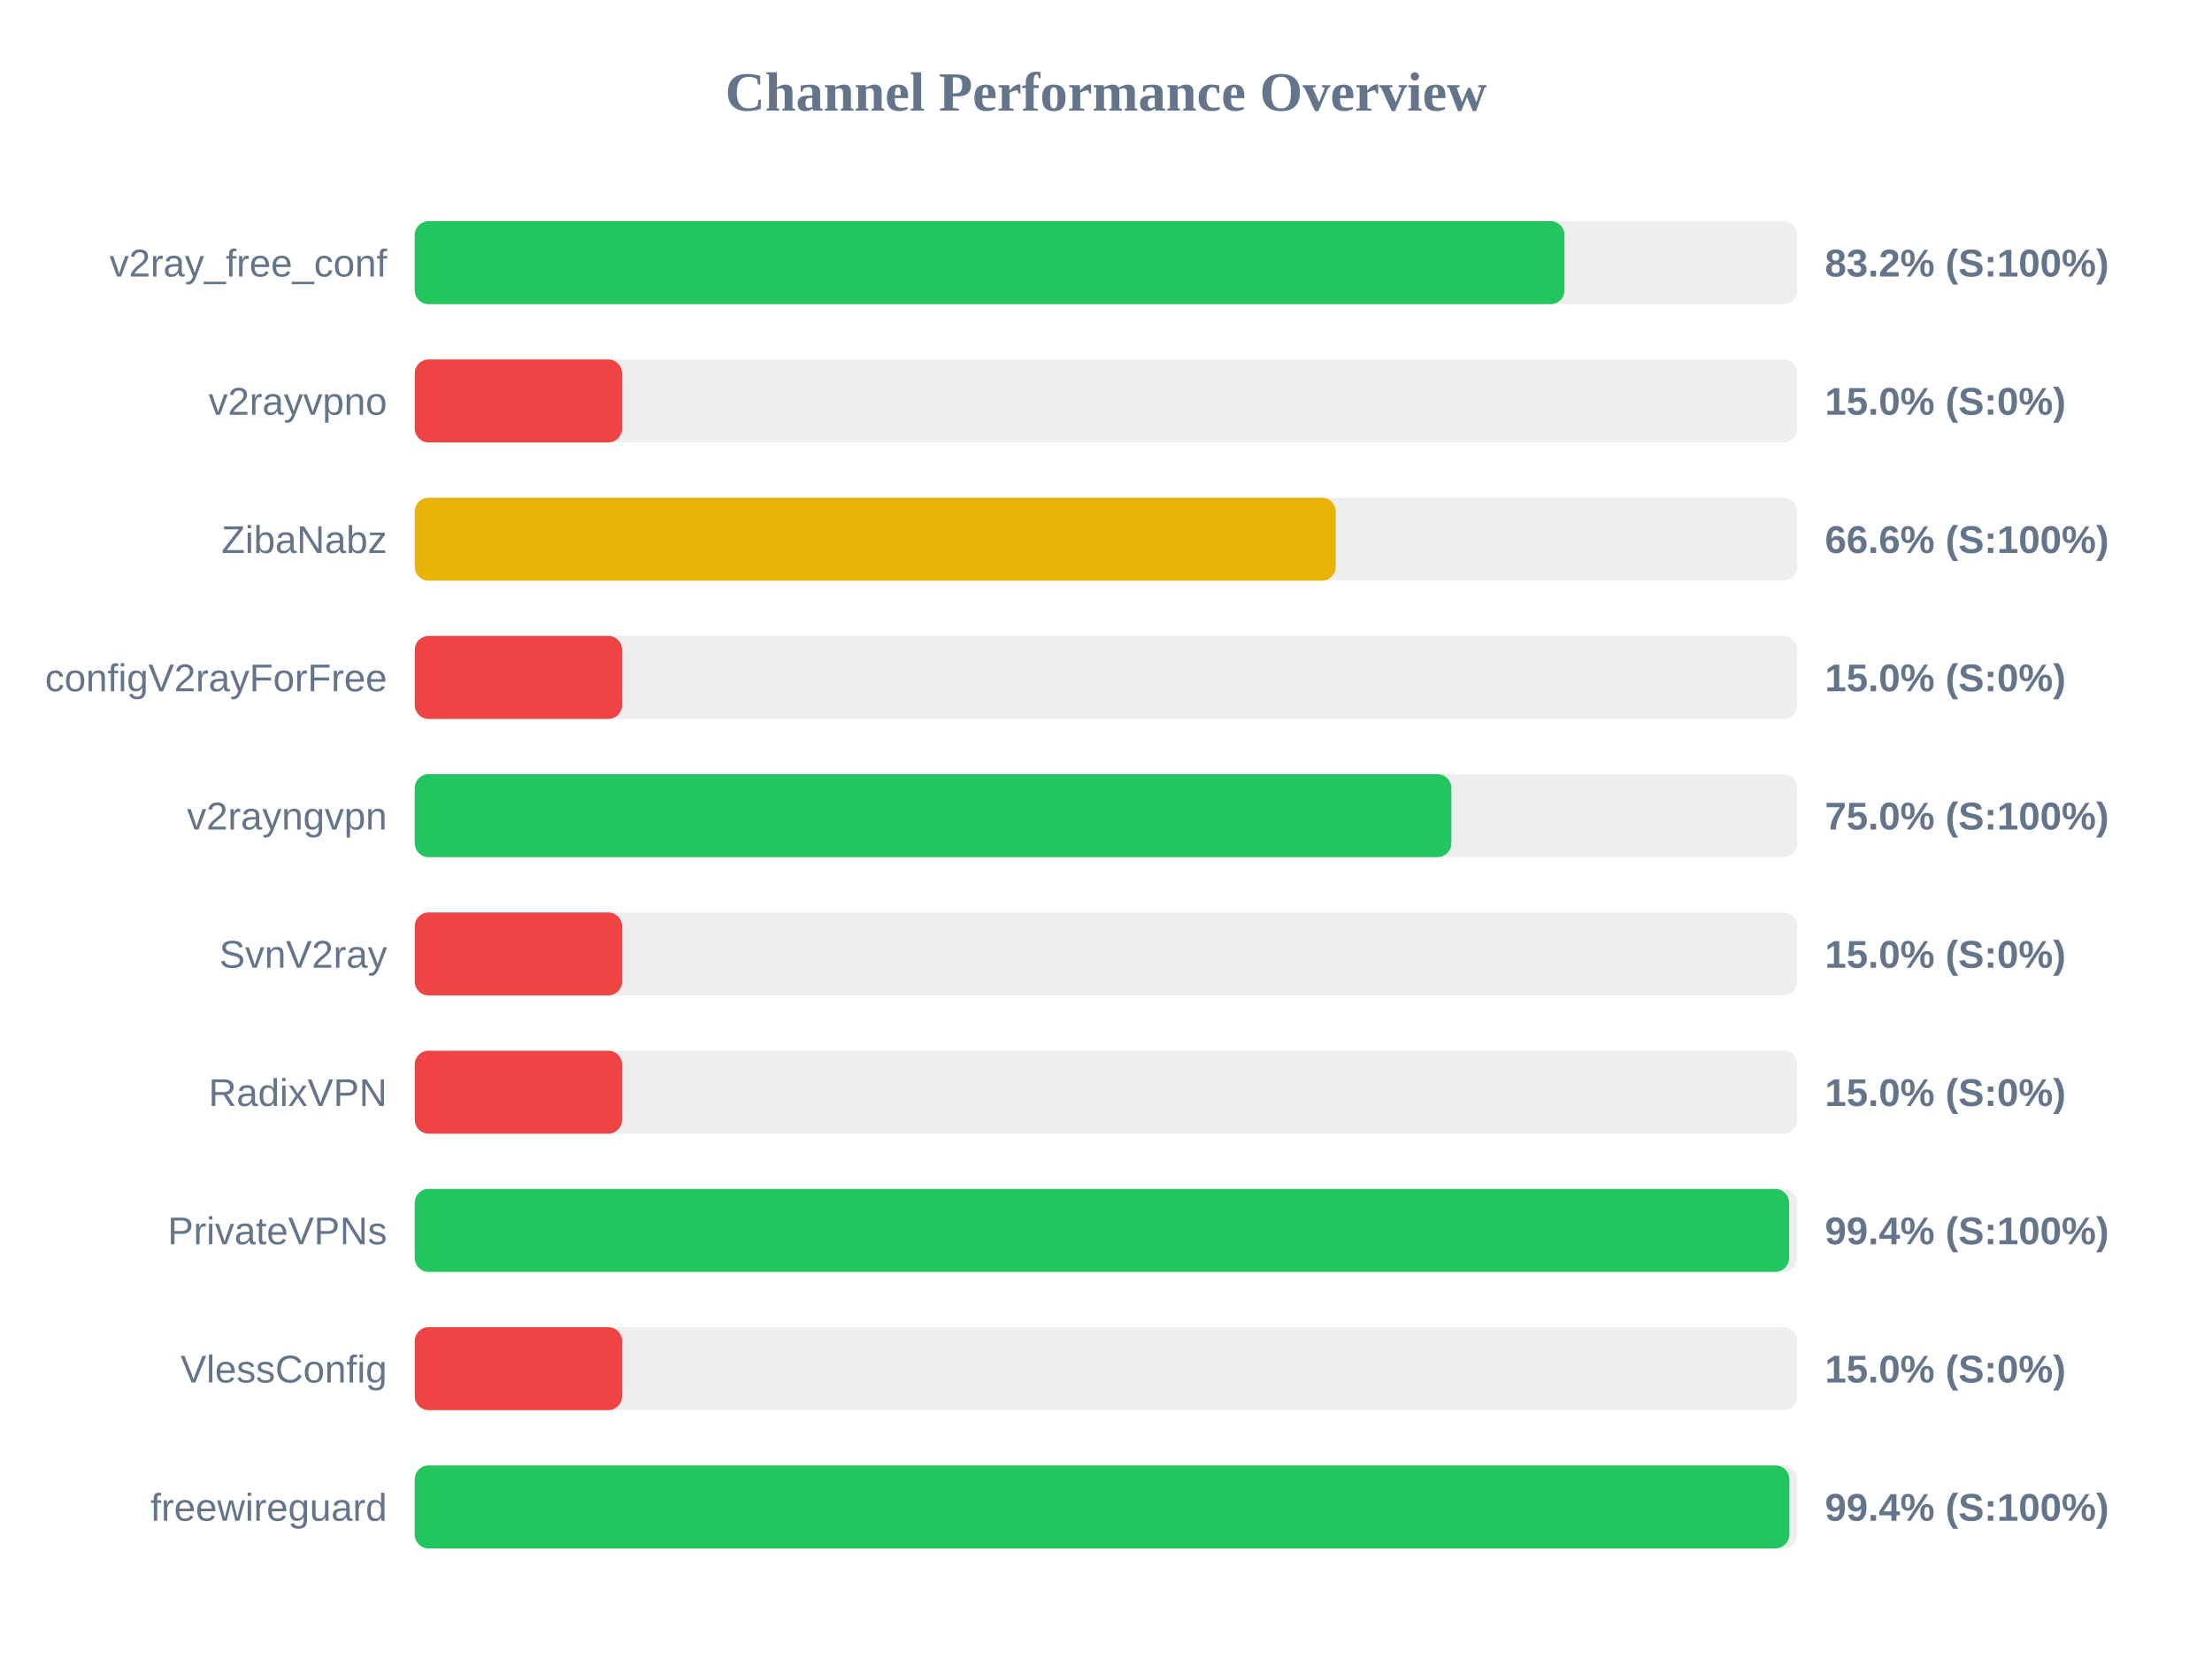
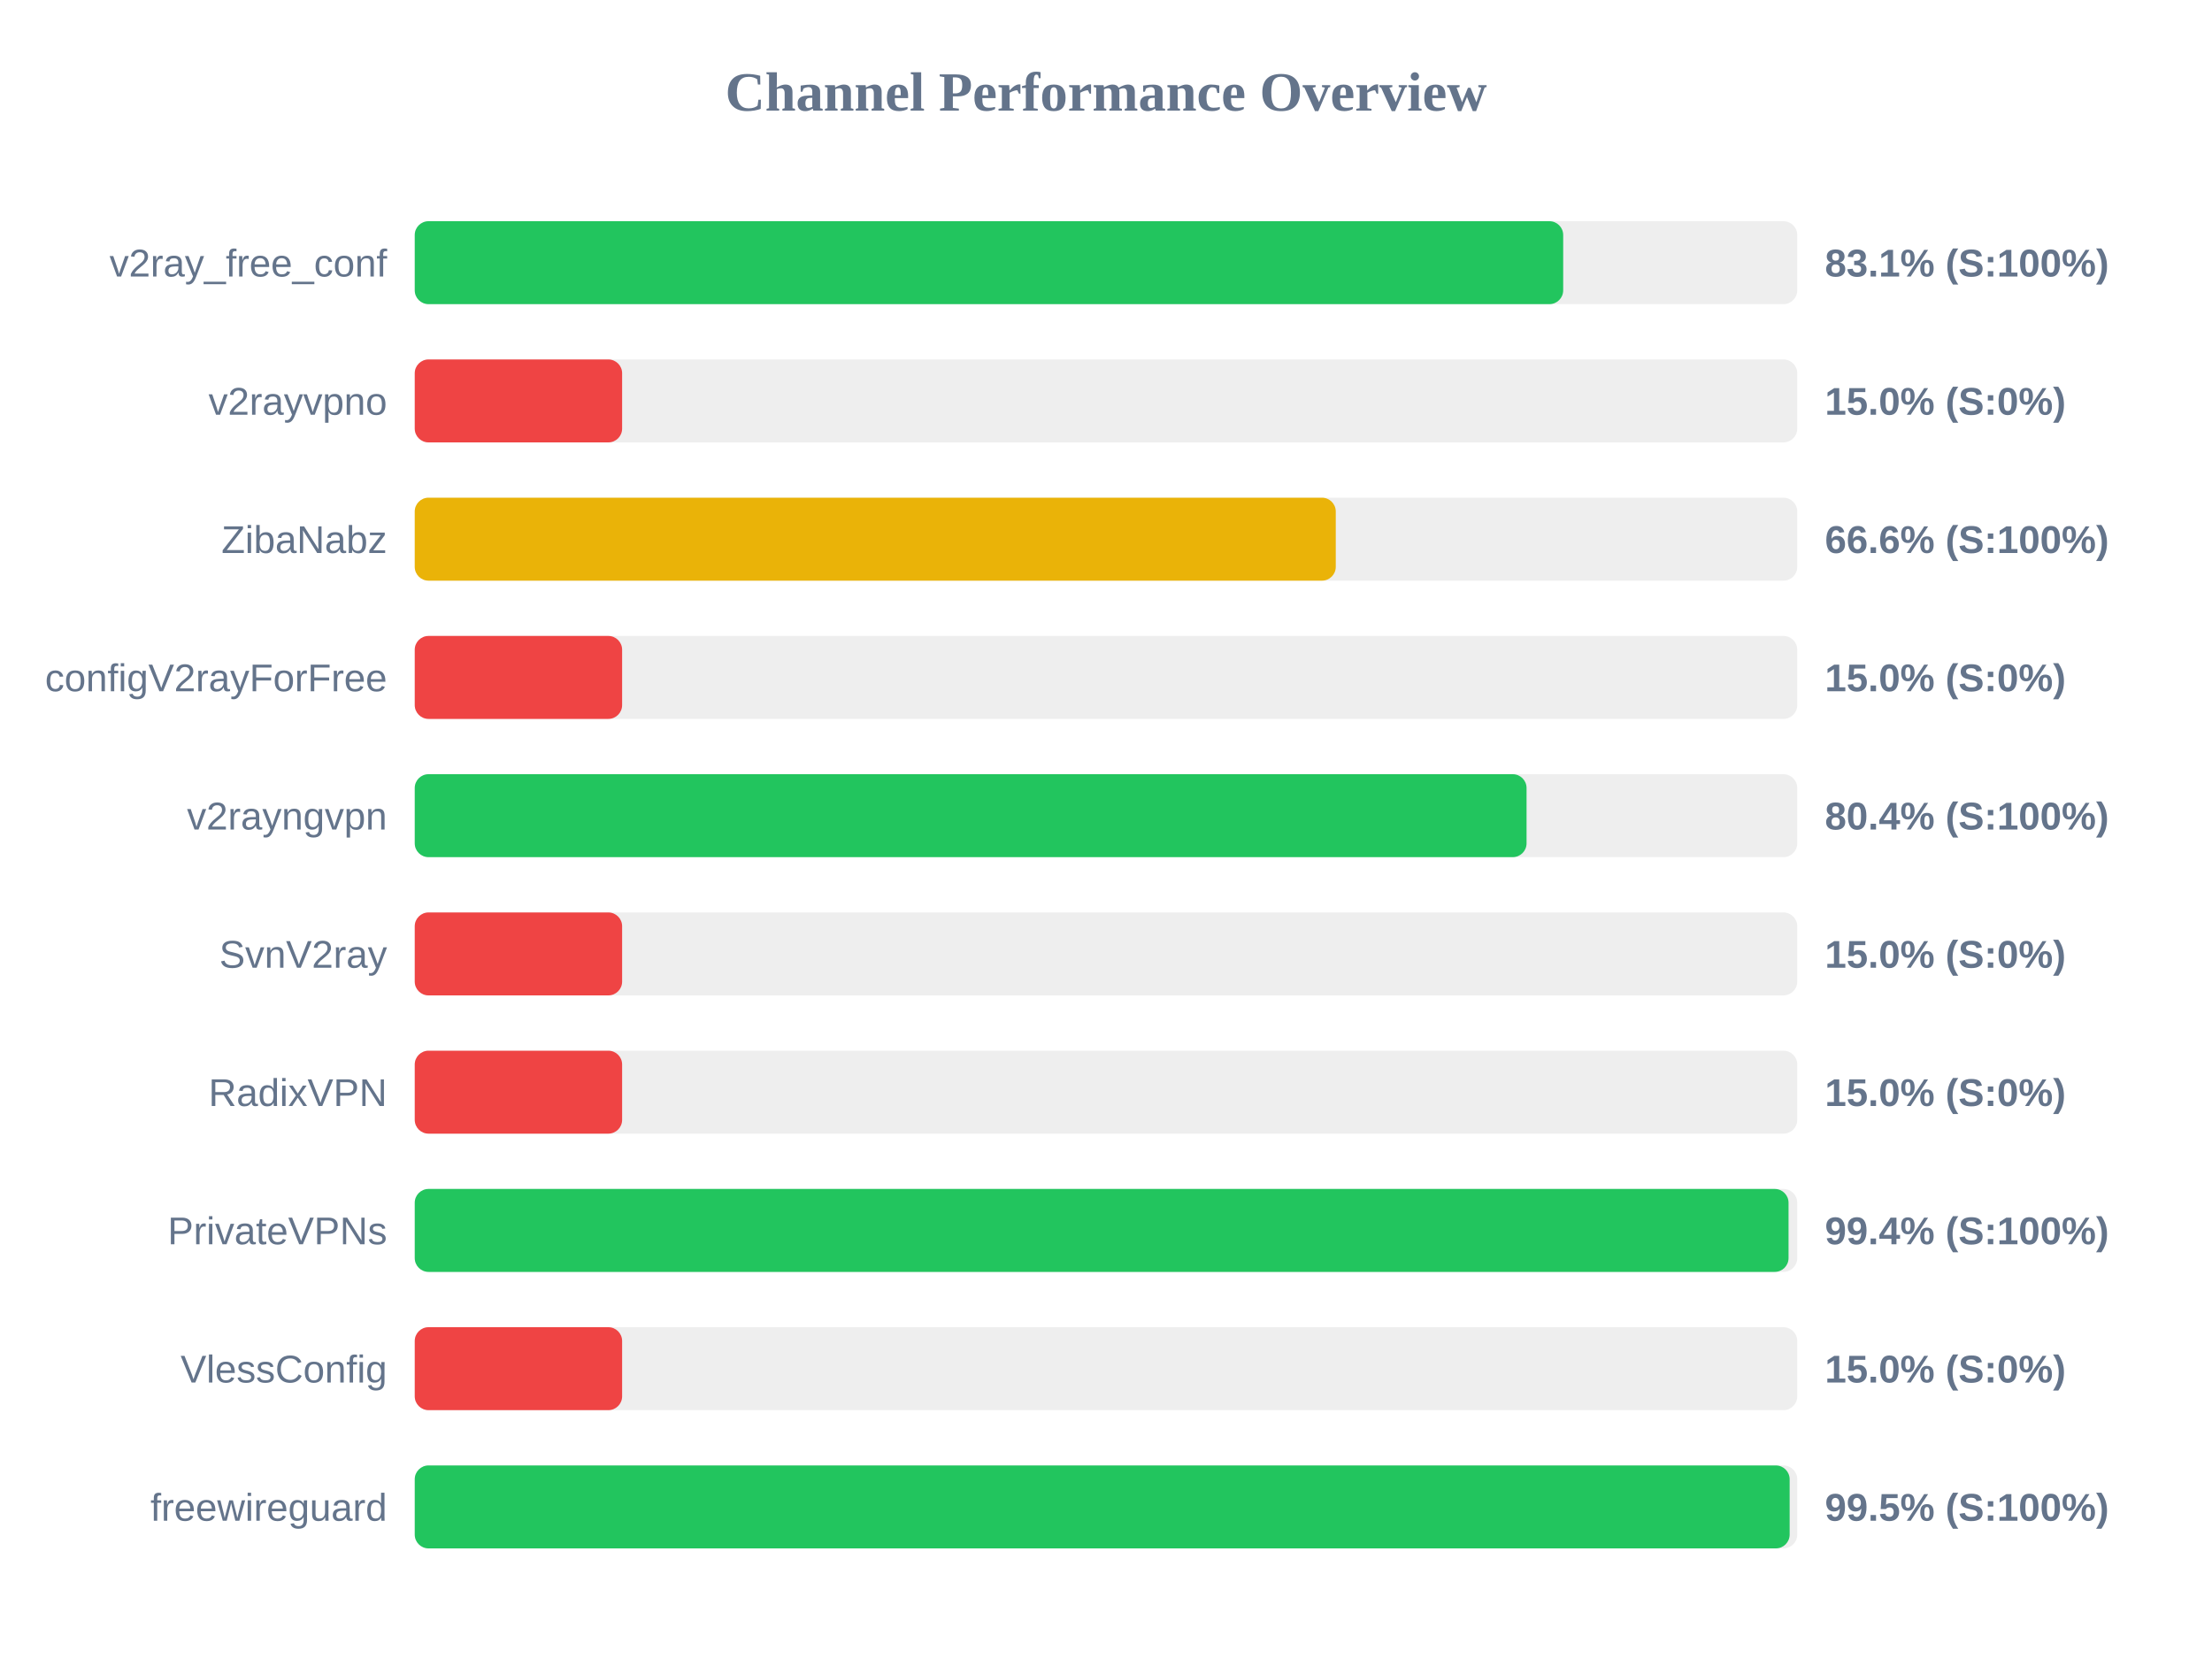
<svg xmlns="http://www.w3.org/2000/svg" width="800" height="600" version="1.1">
  <style>
        .row { font: 14px Arial; fill: #64748b; }
        .score { font: bold 14px Arial; fill: #64748b; }
    </style>
  <text x="400" y="40" text-anchor="middle" font-size="20px" font-weight="bold" fill="#64748b">Channel Performance Overview</text>
  <rect x="150" y="80" width="500" height="30" fill="#eee" rx="5" />
-   <rect x="150" y="80" width="415.8" height="30" fill="#22c55e" rx="5" />
+   <rect x="150" y="80" width="415.35" height="30" fill="#22c55e" rx="5" />
  <text x="140" y="100" text-anchor="end" class="row">v2ray_free_conf</text>
-   <text x="660" y="100" text-anchor="start" class="score">83.2% (S:100%)</text>
+   <text x="660" y="100" text-anchor="start" class="score">83.1% (S:100%)</text>
  <rect x="150" y="130" width="500" height="30" fill="#eee" rx="5" />
  <rect x="150" y="130" width="75.0" height="30" fill="#ef4444" rx="5" />
  <text x="140" y="150" text-anchor="end" class="row">v2rayvpno</text>
  <text x="660" y="150" text-anchor="start" class="score">15.0% (S:0%)</text>
  <rect x="150" y="180" width="500" height="30" fill="#eee" rx="5" />
  <rect x="150" y="180" width="333.1" height="30" fill="#eab308" rx="5" />
  <text x="140" y="200" text-anchor="end" class="row">ZibaNabz</text>
  <text x="660" y="200" text-anchor="start" class="score">66.6% (S:100%)</text>
  <rect x="150" y="230" width="500" height="30" fill="#eee" rx="5" />
  <rect x="150" y="230" width="75.0" height="30" fill="#ef4444" rx="5" />
  <text x="140" y="250" text-anchor="end" class="row">configV2rayForFree</text>
  <text x="660" y="250" text-anchor="start" class="score">15.0% (S:0%)</text>
  <rect x="150" y="280" width="500" height="30" fill="#eee" rx="5" />
-   <rect x="150" y="280" width="374.9" height="30" fill="#22c55e" rx="5" />
+   <rect x="150" y="280" width="402.1" height="30" fill="#22c55e" rx="5" />
  <text x="140" y="300" text-anchor="end" class="row">v2rayngvpn</text>
-   <text x="660" y="300" text-anchor="start" class="score">75.0% (S:100%)</text>
+   <text x="660" y="300" text-anchor="start" class="score">80.4% (S:100%)</text>
  <rect x="150" y="330" width="500" height="30" fill="#eee" rx="5" />
  <rect x="150" y="330" width="75.0" height="30" fill="#ef4444" rx="5" />
  <text x="140" y="350" text-anchor="end" class="row">SvnV2ray</text>
  <text x="660" y="350" text-anchor="start" class="score">15.0% (S:0%)</text>
  <rect x="150" y="380" width="500" height="30" fill="#eee" rx="5" />
  <rect x="150" y="380" width="75.0" height="30" fill="#ef4444" rx="5" />
  <text x="140" y="400" text-anchor="end" class="row">RadixVPN</text>
  <text x="660" y="400" text-anchor="start" class="score">15.0% (S:0%)</text>
  <rect x="150" y="430" width="500" height="30" fill="#eee" rx="5" />
-   <rect x="150" y="430" width="497.05" height="30" fill="#22c55e" rx="5" />
+   <rect x="150" y="430" width="496.85" height="30" fill="#22c55e" rx="5" />
  <text x="140" y="450" text-anchor="end" class="row">PrivateVPNs</text>
  <text x="660" y="450" text-anchor="start" class="score">99.4% (S:100%)</text>
  <rect x="150" y="480" width="500" height="30" fill="#eee" rx="5" />
  <rect x="150" y="480" width="75.0" height="30" fill="#ef4444" rx="5" />
  <text x="140" y="500" text-anchor="end" class="row">VlessConfig</text>
  <text x="660" y="500" text-anchor="start" class="score">15.0% (S:0%)</text>
  <rect x="150" y="530" width="500" height="30" fill="#eee" rx="5" />
-   <rect x="150" y="530" width="497.15" height="30" fill="#22c55e" rx="5" />
+   <rect x="150" y="530" width="497.25" height="30" fill="#22c55e" rx="5" />
  <text x="140" y="550" text-anchor="end" class="row">freewireguard</text>
-   <text x="660" y="550" text-anchor="start" class="score">99.4% (S:100%)</text>
+   <text x="660" y="550" text-anchor="start" class="score">99.5% (S:100%)</text>
</svg>
